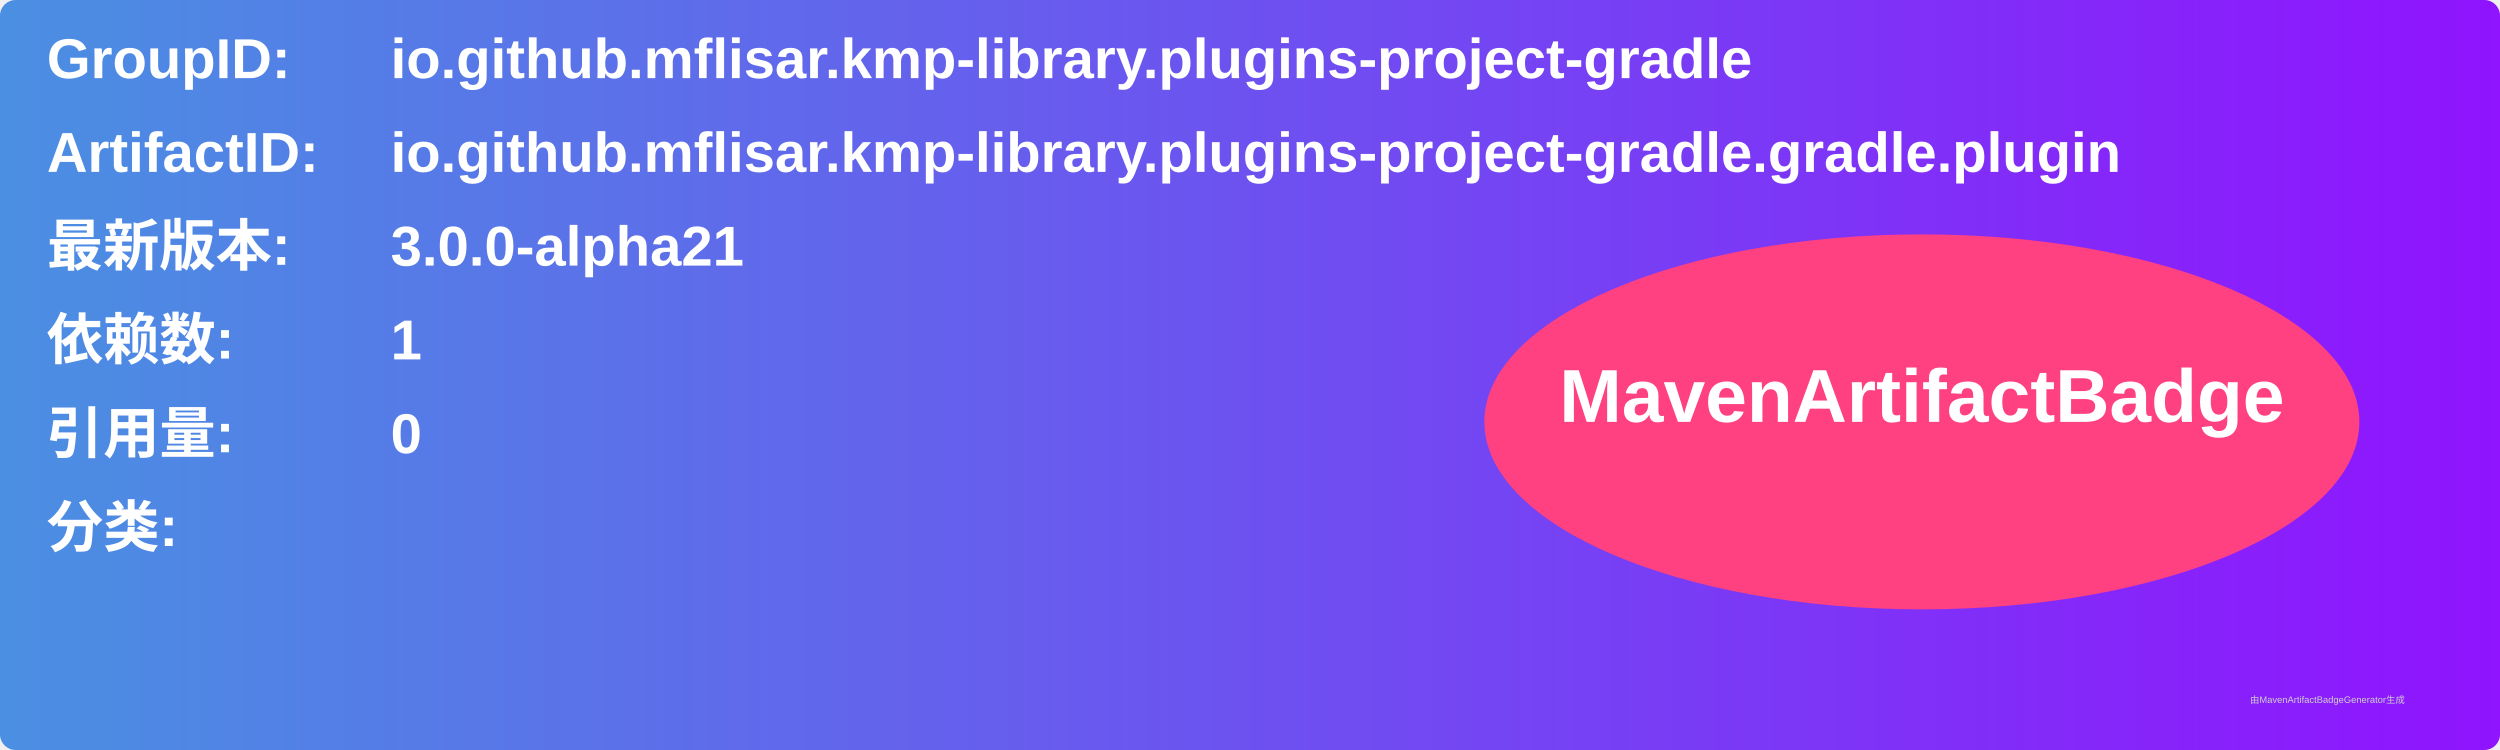
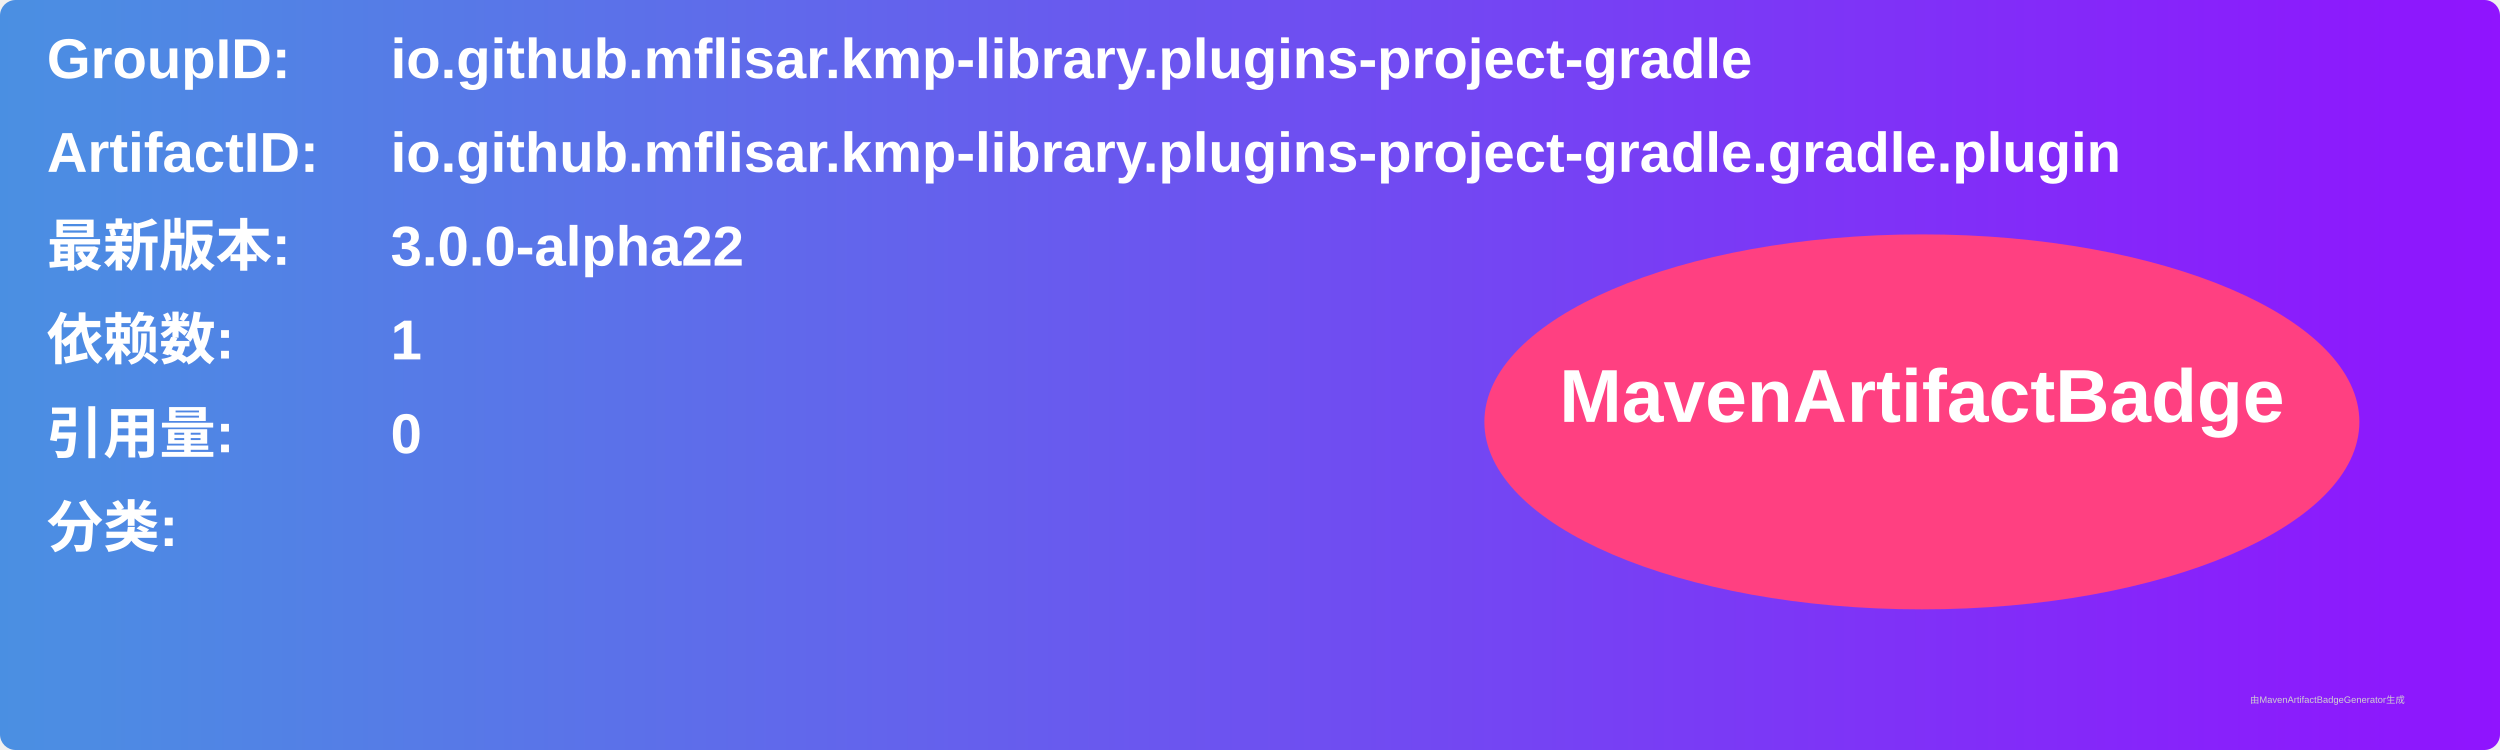
<svg xmlns="http://www.w3.org/2000/svg" width="800" height="240" viewBox="0 0 800 240">
  <linearGradient id="grad" x1="0%" y1="0%" x2="100%" y2="0%">
    <stop offset="0%" stop-color="#4a90e2" />
    <stop offset="100%" stop-color="#9013fe" />
  </linearGradient>
  <rect width="100%" height="100%" rx="5" ry="5" fill="url(#grad)" />
  <g transform="translate(15, 15)">
    <text x="0" y="10" font-family="Arial" font-size="18" fill="white" font-weight="bold" width="260">GroupID:</text>
    <text x="110" y="10" font-family="Arial" font-size="18" fill="white" font-weight="bold" width="460">io.github.mflisar.kmp-library.plugins-project-gradle</text>
    <text x="0" y="40" font-family="Arial" font-size="18" fill="white" font-weight="bold" width="260">ArtifactID:</text>
    <text x="110" y="40" font-family="Arial" font-size="18" fill="white" font-weight="bold" width="460">io.github.mflisar.kmp-library.plugins-project-gradle.gradle.plugin</text>
    <text x="0" y="70" font-family="Arial" font-size="18" fill="white" font-weight="bold">最新版本:</text>
    <text x="110" y="70" font-family="Arial" font-size="18" fill="white" font-weight="bold">
-       <tspan font-weight="bold">3.0.0-alpha21</tspan>
+       <tspan font-weight="bold">3.0.0-alpha22</tspan>
    </text>
    <text x="0" y="100" font-family="Arial" font-size="18" fill="white" font-weight="bold">依赖数: </text>
    <text x="110" y="100" font-family="Arial" font-size="18" fill="white">
      <tspan font-weight="bold">1</tspan>
    </text>
    <text x="0" y="130" font-family="Arial" font-size="18" fill="white" font-weight="bold">引用量: </text>
    <text x="110" y="130" font-family="Arial" font-size="18" fill="white">
      <tspan font-weight="bold">0</tspan>
    </text>
    <text x="0" y="160" font-family="Arial" font-size="18" fill="white" font-weight="bold">分类:</text>
    <text x="10" y="190" font-family="Arial" font-size="10" fill="white">
      <tspan font-weight="bold" />
    </text>
    <ellipse cx="600" cy="120" rx="140" ry="60" fill="#ff4081" />
    <text x="600" y="120" text-anchor="middle" font-family="Arial" font-size="24" fill="white" font-weight="bold">MavenArtifactBadge</text>
  </g>
  <text x="720" y="225" font-family="Arial" font-size="3" fill="#d0d0d0">由MavenArtifactBadgeGenerator生成</text>
</svg>
